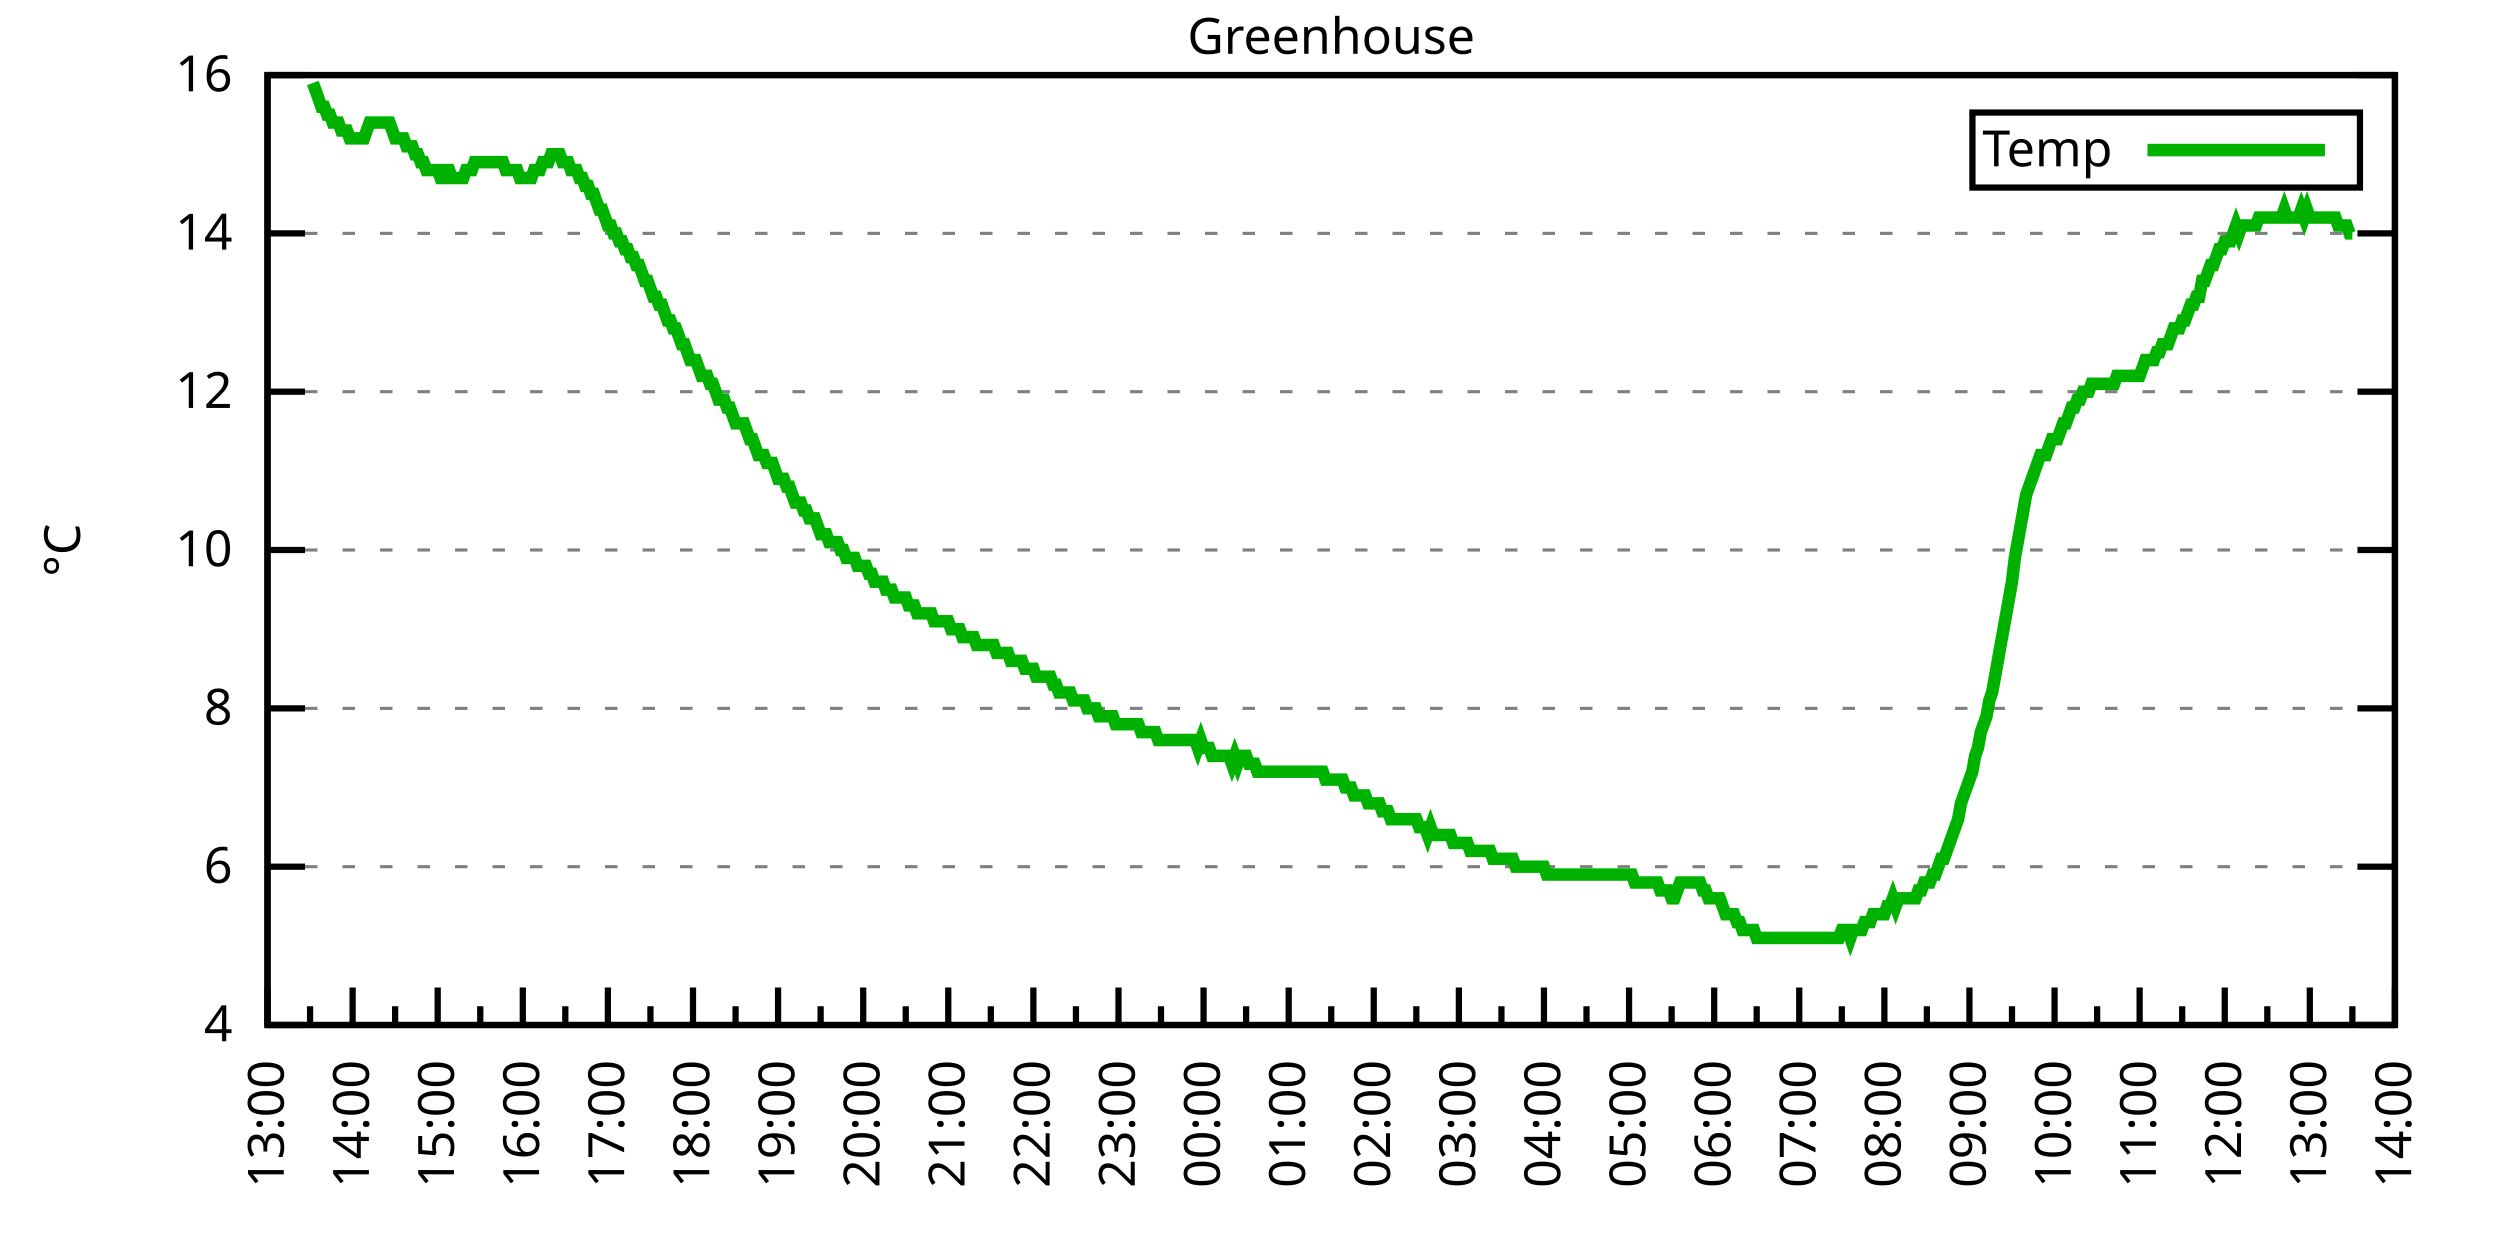
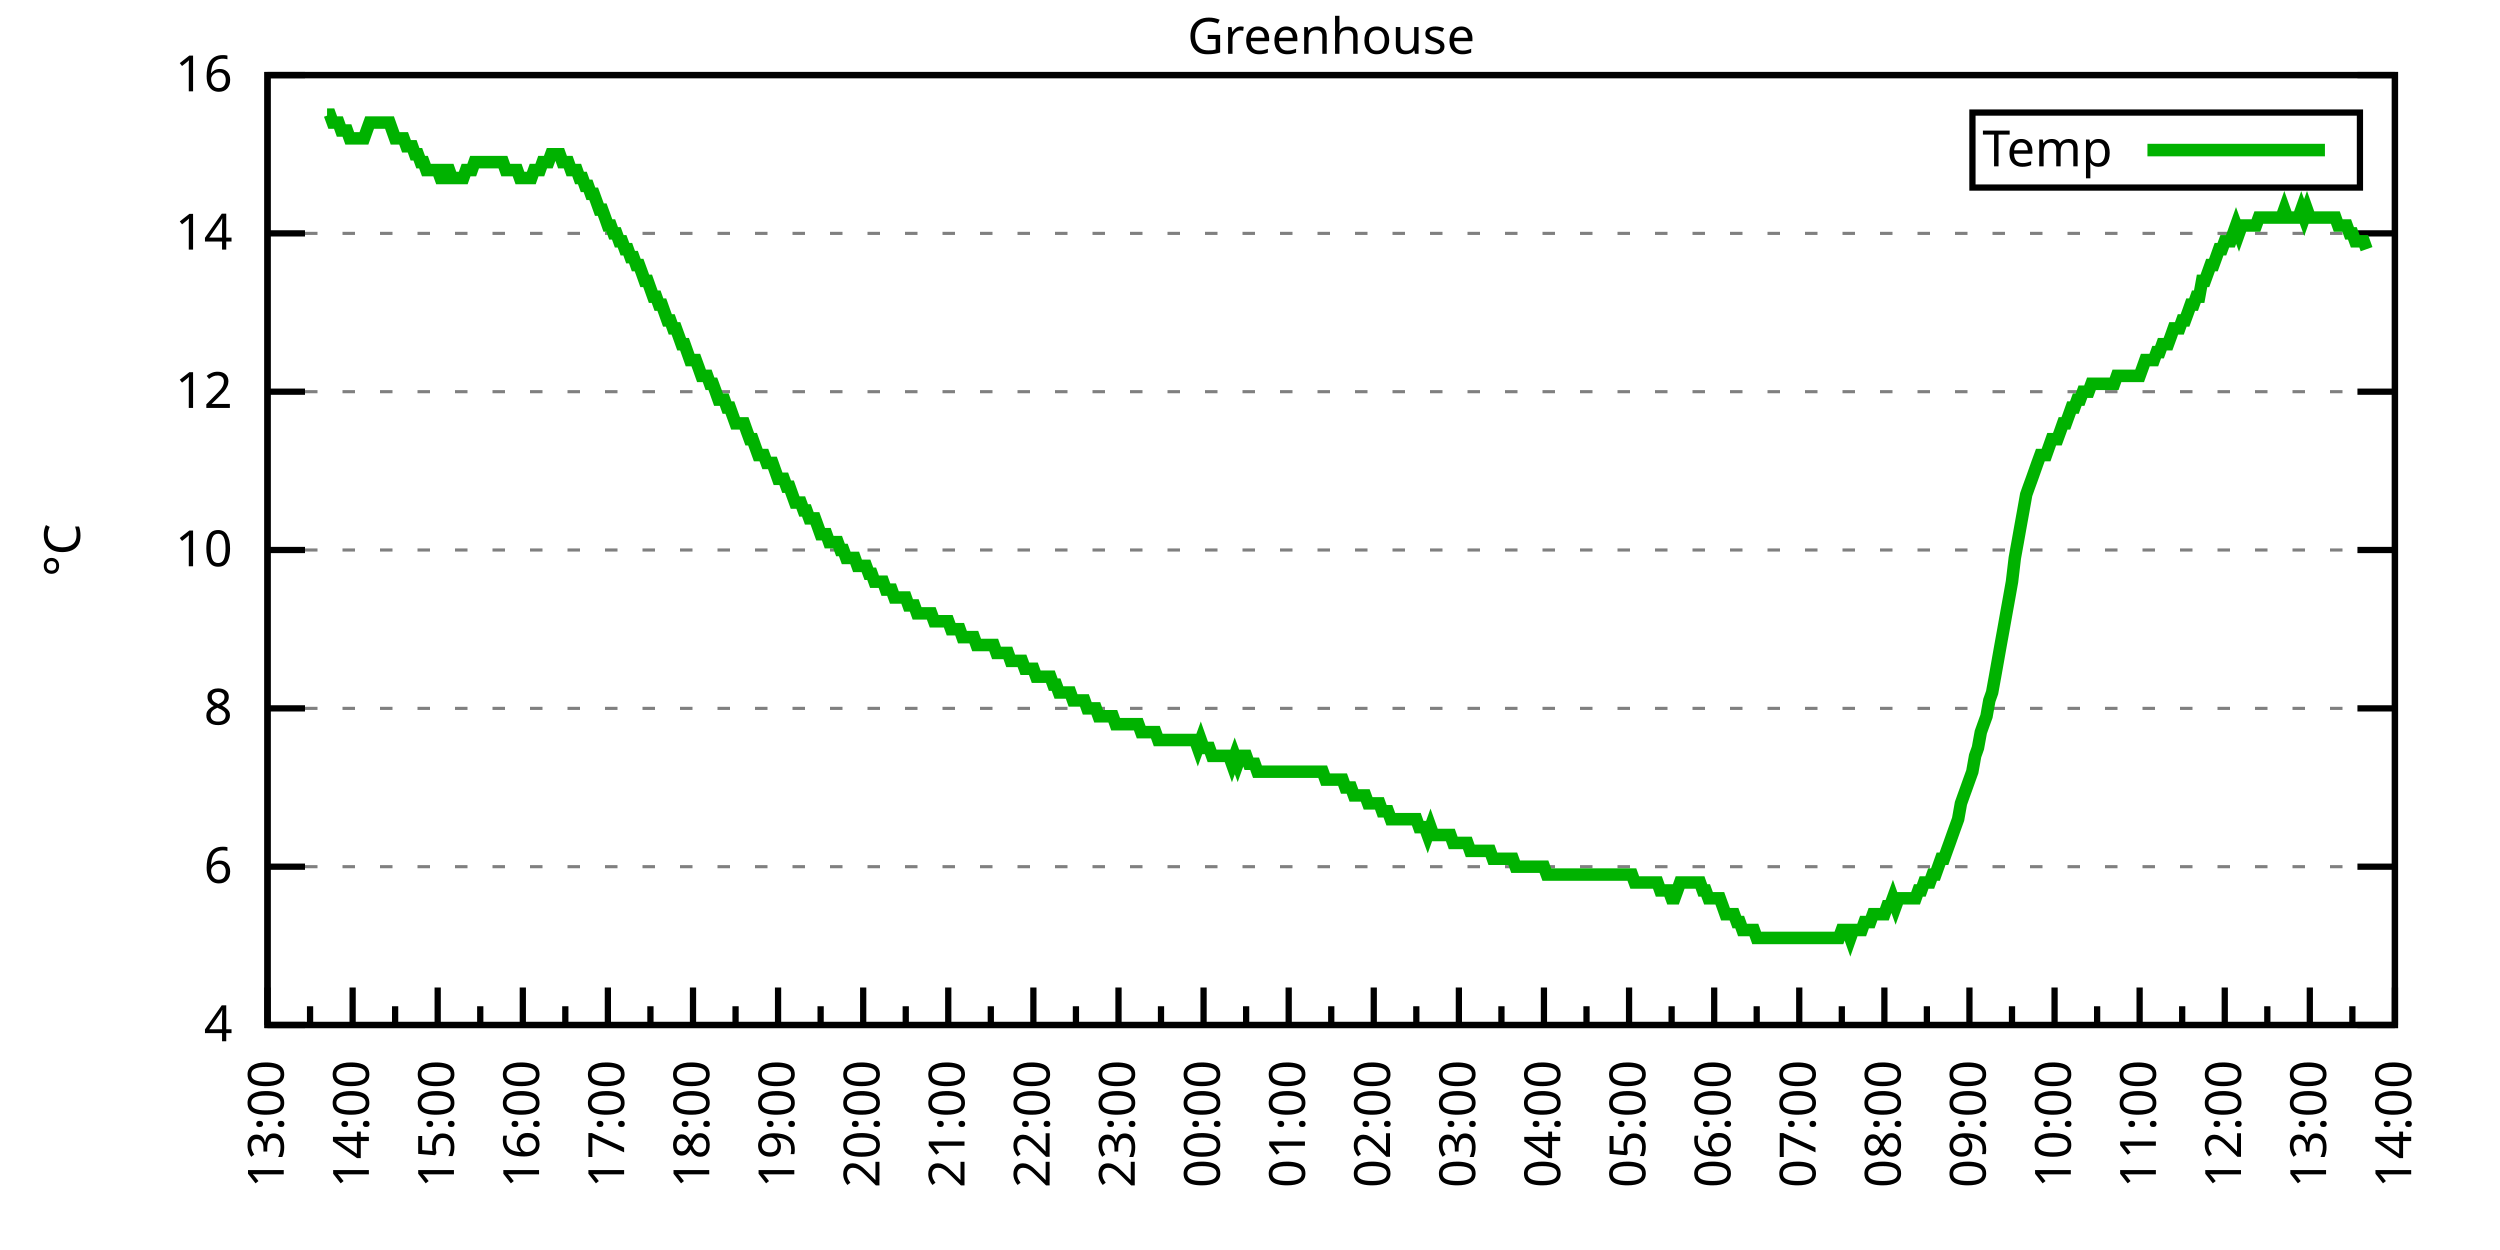
<svg xmlns="http://www.w3.org/2000/svg" xmlns:xlink="http://www.w3.org/1999/xlink" width="400" height="200" viewBox="0 0 400 200">
  <g id="gnuplot_canvas">
    <rect x="0" y="0" width="400" height="200" fill="none" />
    <defs>
      <circle id="gpDot" r="0.5" stroke-width="0.5" stroke="currentColor" />
      <path id="gpPt0" stroke-width="0.333" stroke="currentColor" d="M-1,0 h2 M0,-1 v2" />
      <path id="gpPt1" stroke-width="0.333" stroke="currentColor" d="M-1,-1 L1,1 M1,-1 L-1,1" />
      <path id="gpPt2" stroke-width="0.333" stroke="currentColor" d="M-1,0 L1,0 M0,-1 L0,1 M-1,-1 L1,1 M-1,1 L1,-1" />
      <rect id="gpPt3" stroke-width="0.333" stroke="currentColor" x="-1" y="-1" width="2" height="2" />
      <rect id="gpPt4" stroke-width="0.333" stroke="currentColor" fill="currentColor" x="-1" y="-1" width="2" height="2" />
      <circle id="gpPt5" stroke-width="0.333" stroke="currentColor" cx="0" cy="0" r="1" />
      <use xlink:href="#gpPt5" id="gpPt6" fill="currentColor" stroke="none" />
      <path id="gpPt7" stroke-width="0.333" stroke="currentColor" d="M0,-1.33 L-1.33,0.67 L1.33,0.67 z" />
      <use xlink:href="#gpPt7" id="gpPt8" fill="currentColor" stroke="none" />
      <use xlink:href="#gpPt7" id="gpPt9" stroke="currentColor" transform="rotate(180)" />
      <use xlink:href="#gpPt9" id="gpPt10" fill="currentColor" stroke="none" />
      <use xlink:href="#gpPt3" id="gpPt11" stroke="currentColor" transform="rotate(45)" />
      <use xlink:href="#gpPt11" id="gpPt12" fill="currentColor" stroke="none" />
      <path id="gpPt13" stroke-width="0.333" stroke="currentColor" d="M0,1.330 L1.265,0.411 L0.782,-1.067 L-0.782,-1.076 L-1.265,0.411 z" />
      <use xlink:href="#gpPt13" id="gpPt14" fill="currentColor" stroke="none" />
      <filter id="textbox" filterUnits="objectBoundingBox" x="0" y="0" height="1" width="1">
        <feFlood flood-color="white" flood-opacity="1" result="bgnd" />
        <feComposite in="SourceGraphic" in2="bgnd" operator="atop" />
      </filter>
      <filter id="greybox" filterUnits="objectBoundingBox" x="0" y="0" height="1" width="1">
        <feFlood flood-color="lightgrey" flood-opacity="1" result="grey" />
        <feComposite in="SourceGraphic" in2="grey" operator="atop" />
      </filter>
    </defs>
    <g fill="none" color="white" stroke="currentColor" stroke-width="1.00" stroke-linecap="butt" stroke-linejoin="miter">
</g>
    <g fill="none" color="black" stroke="currentColor" stroke-width="1.00" stroke-linecap="butt" stroke-linejoin="miter">
      <g stroke="none" shape-rendering="crispEdges">
        <polygon fill="rgb(255, 255, 255)" points="42.80,164.00 383.18,164.00 383.18,12.02 42.80,12.02 " />
      </g>
    </g>
    <g fill="none" color="black" stroke="currentColor" stroke-width="1.00" stroke-linecap="butt" stroke-linejoin="miter">
</g>
    <g fill="none" color="black" stroke="black" stroke-width="0.50" stroke-linecap="butt" stroke-linejoin="miter">
</g>
    <g fill="none" color="gray" stroke="currentColor" stroke-width="0.50" stroke-linecap="butt" stroke-linejoin="miter">
      <path stroke="gray" stroke-dasharray="2,4" class="gridline" d="M42.80,164.00 L383.19,164.00  " />
    </g>
    <g fill="none" color="gray" stroke="gray" stroke-width="1.00" stroke-linecap="butt" stroke-linejoin="miter">
</g>
    <g fill="none" color="black" stroke="currentColor" stroke-width="1.00" stroke-linecap="butt" stroke-linejoin="miter">
      <path stroke="black" d="M42.80,164.00 L48.80,164.00 M383.19,164.00 L377.19,164.00  " />
      <g transform="translate(37.20,166.60)" stroke="none" fill="black" font-family="Sans" font-size="8.00" text-anchor="end">
        <text>
          <tspan font-family="Sans"> 4</tspan>
        </text>
      </g>
    </g>
    <g fill="none" color="black" stroke="currentColor" stroke-width="1.00" stroke-linecap="butt" stroke-linejoin="miter">
</g>
    <g fill="none" color="black" stroke="black" stroke-width="0.50" stroke-linecap="butt" stroke-linejoin="miter">
</g>
    <g fill="none" color="gray" stroke="currentColor" stroke-width="0.50" stroke-linecap="butt" stroke-linejoin="miter">
      <path stroke="gray" stroke-dasharray="2,4" class="gridline" d="M42.80,138.67 L383.19,138.67  " />
    </g>
    <g fill="none" color="gray" stroke="gray" stroke-width="1.00" stroke-linecap="butt" stroke-linejoin="miter">
</g>
    <g fill="none" color="black" stroke="currentColor" stroke-width="1.00" stroke-linecap="butt" stroke-linejoin="miter">
      <path stroke="black" d="M42.80,138.67 L48.80,138.67 M383.19,138.67 L377.19,138.67  " />
      <g transform="translate(37.20,141.27)" stroke="none" fill="black" font-family="Sans" font-size="8.00" text-anchor="end">
        <text>
          <tspan font-family="Sans"> 6</tspan>
        </text>
      </g>
    </g>
    <g fill="none" color="black" stroke="currentColor" stroke-width="1.00" stroke-linecap="butt" stroke-linejoin="miter">
</g>
    <g fill="none" color="black" stroke="black" stroke-width="0.50" stroke-linecap="butt" stroke-linejoin="miter">
</g>
    <g fill="none" color="gray" stroke="currentColor" stroke-width="0.50" stroke-linecap="butt" stroke-linejoin="miter">
      <path stroke="gray" stroke-dasharray="2,4" class="gridline" d="M42.80,113.34 L383.19,113.34  " />
    </g>
    <g fill="none" color="gray" stroke="gray" stroke-width="1.00" stroke-linecap="butt" stroke-linejoin="miter">
</g>
    <g fill="none" color="black" stroke="currentColor" stroke-width="1.00" stroke-linecap="butt" stroke-linejoin="miter">
      <path stroke="black" d="M42.80,113.34 L48.80,113.34 M383.19,113.34 L377.19,113.34  " />
      <g transform="translate(37.20,115.94)" stroke="none" fill="black" font-family="Sans" font-size="8.00" text-anchor="end">
        <text>
          <tspan font-family="Sans"> 8</tspan>
        </text>
      </g>
    </g>
    <g fill="none" color="black" stroke="currentColor" stroke-width="1.00" stroke-linecap="butt" stroke-linejoin="miter">
</g>
    <g fill="none" color="black" stroke="black" stroke-width="0.50" stroke-linecap="butt" stroke-linejoin="miter">
</g>
    <g fill="none" color="gray" stroke="currentColor" stroke-width="0.50" stroke-linecap="butt" stroke-linejoin="miter">
      <path stroke="gray" stroke-dasharray="2,4" class="gridline" d="M42.80,88.00 L383.19,88.00  " />
    </g>
    <g fill="none" color="gray" stroke="gray" stroke-width="1.00" stroke-linecap="butt" stroke-linejoin="miter">
</g>
    <g fill="none" color="black" stroke="currentColor" stroke-width="1.00" stroke-linecap="butt" stroke-linejoin="miter">
      <path stroke="black" d="M42.80,88.00 L48.80,88.00 M383.19,88.00 L377.19,88.00  " />
      <g transform="translate(37.20,90.60)" stroke="none" fill="black" font-family="Sans" font-size="8.00" text-anchor="end">
        <text>
          <tspan font-family="Sans"> 10</tspan>
        </text>
      </g>
    </g>
    <g fill="none" color="black" stroke="currentColor" stroke-width="1.00" stroke-linecap="butt" stroke-linejoin="miter">
</g>
    <g fill="none" color="black" stroke="black" stroke-width="0.50" stroke-linecap="butt" stroke-linejoin="miter">
</g>
    <g fill="none" color="gray" stroke="currentColor" stroke-width="0.50" stroke-linecap="butt" stroke-linejoin="miter">
      <path stroke="gray" stroke-dasharray="2,4" class="gridline" d="M42.80,62.67 L383.19,62.67  " />
    </g>
    <g fill="none" color="gray" stroke="gray" stroke-width="1.00" stroke-linecap="butt" stroke-linejoin="miter">
</g>
    <g fill="none" color="black" stroke="currentColor" stroke-width="1.00" stroke-linecap="butt" stroke-linejoin="miter">
      <path stroke="black" d="M42.80,62.67 L48.80,62.67 M383.19,62.67 L377.19,62.67  " />
      <g transform="translate(37.20,65.27)" stroke="none" fill="black" font-family="Sans" font-size="8.00" text-anchor="end">
        <text>
          <tspan font-family="Sans"> 12</tspan>
        </text>
      </g>
    </g>
    <g fill="none" color="black" stroke="currentColor" stroke-width="1.00" stroke-linecap="butt" stroke-linejoin="miter">
</g>
    <g fill="none" color="black" stroke="black" stroke-width="0.50" stroke-linecap="butt" stroke-linejoin="miter">
</g>
    <g fill="none" color="gray" stroke="currentColor" stroke-width="0.50" stroke-linecap="butt" stroke-linejoin="miter">
      <path stroke="gray" stroke-dasharray="2,4" class="gridline" d="M42.80,37.34 L383.19,37.34  " />
    </g>
    <g fill="none" color="gray" stroke="gray" stroke-width="1.00" stroke-linecap="butt" stroke-linejoin="miter">
</g>
    <g fill="none" color="black" stroke="currentColor" stroke-width="1.00" stroke-linecap="butt" stroke-linejoin="miter">
      <path stroke="black" d="M42.80,37.34 L48.80,37.34 M383.19,37.34 L377.19,37.34  " />
      <g transform="translate(37.20,39.94)" stroke="none" fill="black" font-family="Sans" font-size="8.00" text-anchor="end">
        <text>
          <tspan font-family="Sans"> 14</tspan>
        </text>
      </g>
    </g>
    <g fill="none" color="black" stroke="currentColor" stroke-width="1.00" stroke-linecap="butt" stroke-linejoin="miter">
</g>
    <g fill="none" color="black" stroke="black" stroke-width="0.50" stroke-linecap="butt" stroke-linejoin="miter">
</g>
    <g fill="none" color="gray" stroke="currentColor" stroke-width="0.50" stroke-linecap="butt" stroke-linejoin="miter">
      <path stroke="gray" stroke-dasharray="2,4" class="gridline" d="M42.80,12.01 L383.19,12.01  " />
    </g>
    <g fill="none" color="gray" stroke="gray" stroke-width="1.00" stroke-linecap="butt" stroke-linejoin="miter">
</g>
    <g fill="none" color="black" stroke="currentColor" stroke-width="1.00" stroke-linecap="butt" stroke-linejoin="miter">
      <path stroke="black" d="M42.80,12.01 L48.80,12.01 M383.19,12.01 L377.19,12.01  " />
      <g transform="translate(37.20,14.61)" stroke="none" fill="black" font-family="Sans" font-size="8.00" text-anchor="end">
        <text>
          <tspan font-family="Sans"> 16</tspan>
        </text>
      </g>
    </g>
    <g fill="none" color="black" stroke="currentColor" stroke-width="1.00" stroke-linecap="butt" stroke-linejoin="miter">
      <path stroke="black" d="M42.80,164.00 L42.80,158.00  " />
      <g transform="translate(45.40,169.60) rotate(270)" stroke="none" fill="black" font-family="Sans" font-size="8.00" text-anchor="end">
        <text>
          <tspan font-family="Sans">13:00</tspan>
        </text>
      </g>
    </g>
    <g fill="none" color="black" stroke="currentColor" stroke-width="1.00" stroke-linecap="butt" stroke-linejoin="miter">
      <path stroke="black" d="M49.61,164.00 L49.61,161.00 M56.42,164.00 L56.42,158.00  " />
      <g transform="translate(59.02,169.60) rotate(270)" stroke="none" fill="black" font-family="Sans" font-size="8.00" text-anchor="end">
        <text>
          <tspan font-family="Sans">14:00</tspan>
        </text>
      </g>
    </g>
    <g fill="none" color="black" stroke="currentColor" stroke-width="1.00" stroke-linecap="butt" stroke-linejoin="miter">
      <path stroke="black" d="M63.22,164.00 L63.22,161.00 M70.03,164.00 L70.03,158.00  " />
      <g transform="translate(72.63,169.60) rotate(270)" stroke="none" fill="black" font-family="Sans" font-size="8.00" text-anchor="end">
        <text>
          <tspan font-family="Sans">15:00</tspan>
        </text>
      </g>
    </g>
    <g fill="none" color="black" stroke="currentColor" stroke-width="1.00" stroke-linecap="butt" stroke-linejoin="miter">
      <path stroke="black" d="M76.84,164.00 L76.84,161.00 M83.65,164.00 L83.65,158.00  " />
      <g transform="translate(86.25,169.60) rotate(270)" stroke="none" fill="black" font-family="Sans" font-size="8.00" text-anchor="end">
        <text>
          <tspan font-family="Sans">16:00</tspan>
        </text>
      </g>
    </g>
    <g fill="none" color="black" stroke="currentColor" stroke-width="1.00" stroke-linecap="butt" stroke-linejoin="miter">
      <path stroke="black" d="M90.45,164.00 L90.45,161.00 M97.26,164.00 L97.26,158.00  " />
      <g transform="translate(99.86,169.60) rotate(270)" stroke="none" fill="black" font-family="Sans" font-size="8.00" text-anchor="end">
        <text>
          <tspan font-family="Sans">17:00</tspan>
        </text>
      </g>
    </g>
    <g fill="none" color="black" stroke="currentColor" stroke-width="1.00" stroke-linecap="butt" stroke-linejoin="miter">
      <path stroke="black" d="M104.07,164.00 L104.07,161.00 M110.88,164.00 L110.88,158.00  " />
      <g transform="translate(113.48,169.60) rotate(270)" stroke="none" fill="black" font-family="Sans" font-size="8.00" text-anchor="end">
        <text>
          <tspan font-family="Sans">18:00</tspan>
        </text>
      </g>
    </g>
    <g fill="none" color="black" stroke="currentColor" stroke-width="1.00" stroke-linecap="butt" stroke-linejoin="miter">
      <path stroke="black" d="M117.69,164.00 L117.69,161.00 M124.49,164.00 L124.49,158.00  " />
      <g transform="translate(127.09,169.60) rotate(270)" stroke="none" fill="black" font-family="Sans" font-size="8.00" text-anchor="end">
        <text>
          <tspan font-family="Sans">19:00</tspan>
        </text>
      </g>
    </g>
    <g fill="none" color="black" stroke="currentColor" stroke-width="1.00" stroke-linecap="butt" stroke-linejoin="miter">
      <path stroke="black" d="M131.30,164.00 L131.30,161.00 M138.11,164.00 L138.11,158.00  " />
      <g transform="translate(140.71,169.60) rotate(270)" stroke="none" fill="black" font-family="Sans" font-size="8.00" text-anchor="end">
        <text>
          <tspan font-family="Sans">20:00</tspan>
        </text>
      </g>
    </g>
    <g fill="none" color="black" stroke="currentColor" stroke-width="1.00" stroke-linecap="butt" stroke-linejoin="miter">
      <path stroke="black" d="M144.92,164.00 L144.92,161.00 M151.72,164.00 L151.72,158.00  " />
      <g transform="translate(154.32,169.60) rotate(270)" stroke="none" fill="black" font-family="Sans" font-size="8.00" text-anchor="end">
        <text>
          <tspan font-family="Sans">21:00</tspan>
        </text>
      </g>
    </g>
    <g fill="none" color="black" stroke="currentColor" stroke-width="1.00" stroke-linecap="butt" stroke-linejoin="miter">
      <path stroke="black" d="M158.53,164.00 L158.53,161.00 M165.34,164.00 L165.34,158.00  " />
      <g transform="translate(167.94,169.60) rotate(270)" stroke="none" fill="black" font-family="Sans" font-size="8.00" text-anchor="end">
        <text>
          <tspan font-family="Sans">22:00</tspan>
        </text>
      </g>
    </g>
    <g fill="none" color="black" stroke="currentColor" stroke-width="1.00" stroke-linecap="butt" stroke-linejoin="miter">
      <path stroke="black" d="M172.15,164.00 L172.15,161.00 M178.96,164.00 L178.96,158.00  " />
      <g transform="translate(181.56,169.60) rotate(270)" stroke="none" fill="black" font-family="Sans" font-size="8.00" text-anchor="end">
        <text>
          <tspan font-family="Sans">23:00</tspan>
        </text>
      </g>
    </g>
    <g fill="none" color="black" stroke="currentColor" stroke-width="1.00" stroke-linecap="butt" stroke-linejoin="miter">
      <path stroke="black" d="M185.76,164.00 L185.76,161.00 M192.57,164.00 L192.57,158.00  " />
      <g transform="translate(195.17,169.60) rotate(270)" stroke="none" fill="black" font-family="Sans" font-size="8.00" text-anchor="end">
        <text>
          <tspan font-family="Sans">00:00</tspan>
        </text>
      </g>
    </g>
    <g fill="none" color="black" stroke="currentColor" stroke-width="1.00" stroke-linecap="butt" stroke-linejoin="miter">
      <path stroke="black" d="M199.38,164.00 L199.38,161.00 M206.19,164.00 L206.19,158.00  " />
      <g transform="translate(208.79,169.60) rotate(270)" stroke="none" fill="black" font-family="Sans" font-size="8.00" text-anchor="end">
        <text>
          <tspan font-family="Sans">01:00</tspan>
        </text>
      </g>
    </g>
    <g fill="none" color="black" stroke="currentColor" stroke-width="1.00" stroke-linecap="butt" stroke-linejoin="miter">
      <path stroke="black" d="M213.00,164.00 L213.00,161.00 M219.80,164.00 L219.80,158.00  " />
      <g transform="translate(222.40,169.60) rotate(270)" stroke="none" fill="black" font-family="Sans" font-size="8.00" text-anchor="end">
        <text>
          <tspan font-family="Sans">02:00</tspan>
        </text>
      </g>
    </g>
    <g fill="none" color="black" stroke="currentColor" stroke-width="1.00" stroke-linecap="butt" stroke-linejoin="miter">
      <path stroke="black" d="M226.61,164.00 L226.61,161.00 M233.42,164.00 L233.42,158.00  " />
      <g transform="translate(236.02,169.60) rotate(270)" stroke="none" fill="black" font-family="Sans" font-size="8.00" text-anchor="end">
        <text>
          <tspan font-family="Sans">03:00</tspan>
        </text>
      </g>
    </g>
    <g fill="none" color="black" stroke="currentColor" stroke-width="1.00" stroke-linecap="butt" stroke-linejoin="miter">
      <path stroke="black" d="M240.23,164.00 L240.23,161.00 M247.03,164.00 L247.03,158.00  " />
      <g transform="translate(249.63,169.60) rotate(270)" stroke="none" fill="black" font-family="Sans" font-size="8.00" text-anchor="end">
        <text>
          <tspan font-family="Sans">04:00</tspan>
        </text>
      </g>
    </g>
    <g fill="none" color="black" stroke="currentColor" stroke-width="1.00" stroke-linecap="butt" stroke-linejoin="miter">
      <path stroke="black" d="M253.84,164.00 L253.84,161.00 M260.65,164.00 L260.65,158.00  " />
      <g transform="translate(263.25,169.60) rotate(270)" stroke="none" fill="black" font-family="Sans" font-size="8.00" text-anchor="end">
        <text>
          <tspan font-family="Sans">05:00</tspan>
        </text>
      </g>
    </g>
    <g fill="none" color="black" stroke="currentColor" stroke-width="1.00" stroke-linecap="butt" stroke-linejoin="miter">
      <path stroke="black" d="M267.46,164.00 L267.46,161.00 M274.27,164.00 L274.27,158.00  " />
      <g transform="translate(276.87,169.60) rotate(270)" stroke="none" fill="black" font-family="Sans" font-size="8.00" text-anchor="end">
        <text>
          <tspan font-family="Sans">06:00</tspan>
        </text>
      </g>
    </g>
    <g fill="none" color="black" stroke="currentColor" stroke-width="1.00" stroke-linecap="butt" stroke-linejoin="miter">
      <path stroke="black" d="M281.07,164.00 L281.07,161.00 M287.88,164.00 L287.88,158.00  " />
      <g transform="translate(290.48,169.60) rotate(270)" stroke="none" fill="black" font-family="Sans" font-size="8.00" text-anchor="end">
        <text>
          <tspan font-family="Sans">07:00</tspan>
        </text>
      </g>
    </g>
    <g fill="none" color="black" stroke="currentColor" stroke-width="1.00" stroke-linecap="butt" stroke-linejoin="miter">
      <path stroke="black" d="M294.69,164.00 L294.69,161.00 M301.50,164.00 L301.50,158.00  " />
      <g transform="translate(304.10,169.60) rotate(270)" stroke="none" fill="black" font-family="Sans" font-size="8.00" text-anchor="end">
        <text>
          <tspan font-family="Sans">08:00</tspan>
        </text>
      </g>
    </g>
    <g fill="none" color="black" stroke="currentColor" stroke-width="1.00" stroke-linecap="butt" stroke-linejoin="miter">
      <path stroke="black" d="M308.30,164.00 L308.30,161.00 M315.11,164.00 L315.11,158.00  " />
      <g transform="translate(317.71,169.60) rotate(270)" stroke="none" fill="black" font-family="Sans" font-size="8.00" text-anchor="end">
        <text>
          <tspan font-family="Sans">09:00</tspan>
        </text>
      </g>
    </g>
    <g fill="none" color="black" stroke="currentColor" stroke-width="1.00" stroke-linecap="butt" stroke-linejoin="miter">
      <path stroke="black" d="M321.92,164.00 L321.92,161.00 M328.73,164.00 L328.73,158.00  " />
      <g transform="translate(331.33,169.60) rotate(270)" stroke="none" fill="black" font-family="Sans" font-size="8.00" text-anchor="end">
        <text>
          <tspan font-family="Sans">10:00</tspan>
        </text>
      </g>
    </g>
    <g fill="none" color="black" stroke="currentColor" stroke-width="1.00" stroke-linecap="butt" stroke-linejoin="miter">
      <path stroke="black" d="M335.54,164.00 L335.54,161.00 M342.34,164.00 L342.34,158.00  " />
      <g transform="translate(344.94,169.60) rotate(270)" stroke="none" fill="black" font-family="Sans" font-size="8.00" text-anchor="end">
        <text>
          <tspan font-family="Sans">11:00</tspan>
        </text>
      </g>
    </g>
    <g fill="none" color="black" stroke="currentColor" stroke-width="1.00" stroke-linecap="butt" stroke-linejoin="miter">
      <path stroke="black" d="M349.15,164.00 L349.15,161.00 M355.96,164.00 L355.96,158.00  " />
      <g transform="translate(358.56,169.60) rotate(270)" stroke="none" fill="black" font-family="Sans" font-size="8.00" text-anchor="end">
        <text>
          <tspan font-family="Sans">12:00</tspan>
        </text>
      </g>
    </g>
    <g fill="none" color="black" stroke="currentColor" stroke-width="1.00" stroke-linecap="butt" stroke-linejoin="miter">
      <path stroke="black" d="M362.77,164.00 L362.77,161.00 M369.57,164.00 L369.57,158.00  " />
      <g transform="translate(372.17,169.60) rotate(270)" stroke="none" fill="black" font-family="Sans" font-size="8.00" text-anchor="end">
        <text>
          <tspan font-family="Sans">13:00</tspan>
        </text>
      </g>
    </g>
    <g fill="none" color="black" stroke="currentColor" stroke-width="1.00" stroke-linecap="butt" stroke-linejoin="miter">
      <path stroke="black" d="M376.38,164.00 L376.38,161.00 M383.19,164.00 L383.19,158.00  " />
      <g transform="translate(385.79,169.60) rotate(270)" stroke="none" fill="black" font-family="Sans" font-size="8.00" text-anchor="end">
        <text>
          <tspan font-family="Sans">14:00</tspan>
        </text>
      </g>
    </g>
    <g fill="none" color="black" stroke="currentColor" stroke-width="1.00" stroke-linecap="butt" stroke-linejoin="miter">
</g>
    <g fill="none" color="black" stroke="currentColor" stroke-width="1.00" stroke-linecap="butt" stroke-linejoin="miter">
      <path stroke="black" d="M42.80,12.01 L42.80,164.00 L383.19,164.00 L383.19,12.01 L42.80,12.01 Z  " />
    </g>
    <g fill="none" color="black" stroke="currentColor" stroke-width="1.00" stroke-linecap="butt" stroke-linejoin="miter">
      <g transform="translate(12.80,88.01) rotate(270)" stroke="none" fill="black" font-family="Sans" font-size="8.00" text-anchor="middle">
        <text>
          <tspan font-family="Sans">°C</tspan>
        </text>
      </g>
    </g>
    <g fill="none" color="black" stroke="currentColor" stroke-width="1.00" stroke-linecap="butt" stroke-linejoin="miter">
</g>
    <g fill="none" color="black" stroke="currentColor" stroke-width="1.00" stroke-linecap="butt" stroke-linejoin="miter">
      <path stroke="black" d="M315.59,30.01 L315.59,18.01 L377.59,18.01 L377.59,30.01 L315.59,30.01 Z  " />
    </g>
    <g id="Greenhouse_plot_1">
      <g fill="none" color="white" stroke="black" stroke-width="2.00" stroke-linecap="butt" stroke-linejoin="miter">
</g>
      <g fill="none" color="black" stroke="currentColor" stroke-width="2.00" stroke-linecap="butt" stroke-linejoin="miter">
        <g transform="translate(337.99,26.61)" stroke="none" fill="black" font-family="Sans" font-size="8.00" text-anchor="end">
          <text>
            <tspan font-family="Sans">Temp</tspan>
          </text>
        </g>
      </g>
      <g fill="none" color="black" stroke="currentColor" stroke-width="2.00" stroke-linecap="butt" stroke-linejoin="miter">
-         <path stroke="rgb(  0, 178,   0)" d="M343.59,24.01 L371.99,24.01 M50.06,13.28 L50.52,14.54 L50.97,15.81 L51.42,17.08 L51.88,17.08 L52.33,18.34   L52.78,18.34 L53.24,19.61 L53.69,19.61 L54.15,19.61 L54.60,20.88 L55.05,20.88 L55.51,20.88 L55.96,22.14   L56.42,22.14 L56.87,22.14 L57.32,22.14 L57.78,22.14 L58.23,22.14 L58.68,20.88 L59.14,19.61 L59.59,19.61   L60.05,19.61 L60.50,19.61 L60.95,19.61 L61.41,19.61 L61.86,19.61 L62.32,19.61 L62.77,20.88 L63.22,22.14   L63.68,22.14 L64.13,22.14 L64.58,22.14 L65.04,23.41 L65.49,23.41 L65.95,23.41 L66.40,24.68 L66.85,24.68   L67.31,25.94 L67.76,25.94 L68.22,27.21 L68.67,27.21 L69.12,27.21 L69.58,27.21 L70.03,27.21 L70.49,28.48   L70.94,28.48 L71.39,27.21 L71.85,27.21 L72.30,28.48 L72.75,28.48 L73.21,28.48 L73.66,28.48 L74.12,28.48   L74.57,27.21 L75.02,27.21 L75.48,27.21 L75.93,25.94 L76.39,25.94 L76.84,25.94 L77.29,25.94 L77.75,25.94   L78.20,25.94 L78.65,25.94 L79.11,25.94 L79.56,25.94 L80.02,25.94 L80.47,25.94 L80.92,27.21 L81.38,27.21   L81.83,27.21 L82.29,27.21 L82.74,27.21 L83.19,28.48 L83.65,28.48 L84.10,28.48 L84.55,28.48 L85.01,28.48   L85.46,27.21 L85.92,27.21 L86.37,27.21 L86.82,25.94 L87.28,25.94 L87.73,25.94 L88.19,24.68 L88.64,24.68   L89.09,24.68 L89.55,24.68 L90.00,25.94 L90.45,25.94 L90.91,25.94 L91.36,27.21 L91.82,27.21 L92.27,27.21   L92.72,28.48 L93.18,28.48 L93.63,29.74 L94.09,29.74 L94.54,31.01 L94.99,31.01 L95.45,32.28 L95.90,33.54   L96.35,33.54 L96.81,34.81 L97.26,36.08 L97.72,36.08 L98.17,37.34 L98.62,37.34 L99.08,38.61 L99.53,38.61   L99.99,39.87 L100.44,39.87 L100.89,41.14 L101.35,41.14 L101.80,42.41 L102.25,42.41 L102.71,43.67 L103.16,44.94   L103.62,44.94 L104.07,46.21 L104.52,47.47 L104.98,47.47 L105.43,48.74 L105.89,48.74 L106.34,50.01 L106.79,51.27   L107.25,51.27 L107.70,52.54 L108.15,52.54 L108.61,53.81 L109.06,55.07 L109.52,55.07 L109.97,56.34 L110.42,57.61   L110.88,57.61 L111.33,57.61 L111.79,58.87 L112.24,60.14 L112.69,60.14 L113.15,60.14 L113.60,61.41 L114.05,61.41   L114.51,62.67 L114.96,63.94 L115.42,63.94 L115.87,63.94 L116.32,65.21 L116.78,65.21 L117.23,66.47 L117.69,67.74   L118.14,67.74 L118.59,67.74 L119.05,67.74 L119.50,69.01 L119.96,70.27 L120.41,70.27 L120.86,71.54 L121.32,72.81   L121.77,72.81 L122.22,72.81 L122.68,74.07 L123.13,74.07 L123.59,74.07 L124.04,75.34 L124.49,76.61 L124.95,76.61   L125.40,76.61 L125.86,77.87 L126.31,77.87 L126.76,79.14 L127.22,80.41 L127.67,80.41 L128.12,80.41 L128.58,81.67   L129.03,81.67 L129.49,82.94 L129.94,82.94 L130.39,82.94 L130.85,84.21 L131.30,85.47 L131.76,85.47 L132.21,85.47   L132.66,86.74 L133.12,86.74 L133.57,86.74 L134.02,86.74 L134.48,88.00 L134.93,88.00 L135.39,89.27 L135.84,89.27   L136.29,89.27 L136.75,89.27 L137.20,90.54 L137.66,90.54 L138.11,90.54 L138.56,90.54 L139.02,91.80 L139.47,91.80   L139.92,93.07 L140.38,93.07 L140.83,93.07 L141.29,93.07 L141.74,94.34 L142.19,94.34 L142.65,94.34 L143.10,95.60   L143.56,95.60 L144.01,95.60 L144.46,95.60 L144.92,95.60 L145.37,96.87 L145.82,96.87 L146.28,96.87 L146.73,98.14   L147.19,98.14 L147.64,98.14 L148.09,98.14 L148.55,98.14 L149.00,98.14 L149.46,99.40 L149.91,99.40 L150.36,99.40   L150.82,99.40 L151.27,99.40 L151.72,99.40 L152.18,100.67 L152.63,100.67 L153.09,100.67 L153.54,100.67 L153.99,101.94   L154.45,101.94 L154.90,101.94 L155.36,101.94 L155.81,101.94 L156.26,103.20 L156.72,103.20 L157.17,103.20 L157.62,103.20   L158.08,103.20 L158.53,103.20 L158.99,103.20 L159.44,104.47 L159.89,104.47 L160.35,104.47 L160.80,104.47 L161.26,104.47   L161.71,105.74 L162.16,105.74 L162.62,105.74 L163.07,105.74 L163.52,105.74 L163.98,107.00 L164.43,107.00 L164.89,107.00   L165.34,107.00 L165.79,108.27 L166.25,108.27 L166.70,108.27 L167.16,108.27 L167.61,108.27 L168.06,108.27 L168.52,109.54   L168.97,109.54 L169.43,110.80 L169.88,110.80 L170.33,110.80 L170.79,110.80 L171.24,110.80 L171.69,112.07 L172.15,112.07   L172.60,112.07 L173.06,112.07 L173.51,112.07 L173.96,113.34 L174.42,113.34 L174.87,113.34 L175.33,113.34 L175.78,114.60   L176.23,114.60 L176.69,114.60 L177.14,114.60 L177.59,114.60 L178.05,114.60 L178.50,115.87 L178.96,115.87 L179.41,115.87   L179.86,115.87 L180.32,115.87 L180.77,115.87 L181.23,115.87 L181.68,115.87 L182.13,115.87 L182.59,117.14 L183.04,117.14   L183.49,117.14 L183.95,117.14 L184.40,117.14 L184.86,117.14 L185.31,118.40 L185.76,118.40 L186.22,118.40 L186.67,118.40   L187.13,118.40 L187.58,118.40 L188.03,118.40 L188.49,118.40 L188.94,118.40 L189.39,118.40 L189.85,118.40 L190.30,118.40   L190.76,118.40 L191.21,118.40 L191.66,119.67 L192.12,118.40 L192.57,119.67 L193.03,119.67 L193.48,119.67 L193.93,120.94   L194.39,120.94 L194.84,120.94 L195.29,120.94 L195.75,120.94 L196.20,120.94 L196.66,120.94 L197.11,122.20 L197.56,120.94   L198.02,122.20 L198.47,120.94 L198.93,120.94 L199.38,120.94 L199.83,122.20 L200.29,122.20 L200.74,122.20 L201.19,123.47   L201.65,123.47 L202.10,123.47 L202.56,123.47 L203.01,123.47 L203.46,123.47 L203.92,123.47 L204.37,123.47 L204.83,123.47   L205.28,123.47 L205.73,123.47 L206.19,123.47 L206.64,123.47 L207.09,123.47 L207.55,123.47 L208.00,123.47 L208.46,123.47   L208.91,123.47 L209.36,123.47 L209.82,123.47 L210.27,123.47 L210.73,123.47 L211.18,123.47 L211.63,123.47 L212.09,124.74   L212.54,124.74 L213.00,124.74 L213.45,124.74 L213.90,124.74 L214.36,124.74 L214.81,124.74 L215.26,126.00 L215.72,126.00   L216.17,126.00 L216.63,127.27 L217.08,127.27 L217.53,127.27 L217.99,127.27 L218.44,127.27 L218.90,128.54 L219.35,128.54   L219.80,128.54 L220.26,128.54 L220.71,128.54 L221.16,129.80 L221.62,129.80 L222.07,129.80 L222.53,131.07 L222.98,131.07   L223.43,131.07 L223.89,131.07 L224.34,131.07 L224.80,131.07 L225.25,131.07 L225.70,131.07 L226.16,131.07 L226.61,131.07   L227.06,132.34 L227.52,132.34 L227.97,132.34 L228.43,133.60 L228.88,132.34 L229.33,133.60 L229.79,133.60 L230.24,133.60   L230.70,133.60 L231.15,133.60 L231.60,133.60 L232.06,133.60 L232.51,134.87 L232.96,134.87 L233.42,134.87 L233.87,134.87   L234.33,134.87 L234.78,134.87 L235.23,136.14 L235.69,136.14 L236.14,136.14 L236.60,136.14 L237.05,136.14 L237.50,136.14   L237.96,136.14 L238.41,136.14 L238.86,137.40 L239.32,137.40 L239.77,137.40 L240.23,137.40 L240.68,137.40 L241.13,137.40   L241.59,137.40 L242.04,137.40 L242.50,138.67 L242.95,138.67 L243.40,138.67 L243.86,138.67 L244.31,138.67 L244.76,138.67   L245.22,138.67 L245.67,138.67 L246.13,138.67 L246.58,138.67 L247.03,138.67 L247.49,139.93 L247.94,139.93 L248.40,139.93   L248.85,139.93 L249.30,139.93 L249.76,139.93 L250.21,139.93 L250.66,139.93 L251.12,139.93 L251.57,139.93 L252.03,139.93   L252.48,139.93 L252.93,139.93 L253.39,139.93 L253.84,139.93 L254.30,139.93 L254.75,139.93 L255.20,139.93 L255.66,139.93   L256.11,139.93 L256.56,139.93 L257.02,139.93 L257.47,139.93 L257.93,139.93 L258.38,139.93 L258.83,139.93 L259.29,139.93   L259.74,139.93 L260.20,139.93 L260.65,139.93 L261.10,139.93 L261.56,141.20 L262.01,141.20 L262.47,141.20 L262.92,141.20   L263.37,141.20 L263.83,141.20 L264.28,141.20 L264.73,141.20 L265.19,141.20 L265.64,142.47 L266.10,142.47 L266.55,142.47   L267.00,142.47 L267.46,143.73 L267.91,143.73 L268.37,142.47 L268.82,141.20 L269.27,141.20 L269.73,141.20 L270.18,141.20   L270.63,141.20 L271.09,141.20 L271.54,141.20 L272.00,141.20 L272.45,142.47 L272.90,142.47 L273.36,143.73 L273.81,143.73   L274.27,143.73 L274.72,143.73 L275.17,143.73 L275.63,145.00 L276.08,146.27 L276.53,146.27 L276.99,146.27 L277.44,146.27   L277.90,147.53 L278.35,147.53 L278.80,148.80 L279.26,148.80 L279.71,148.80 L280.17,148.80 L280.62,148.80 L281.07,150.07   L281.53,150.07 L281.98,150.07 L282.43,150.07 L282.89,150.07 L283.34,150.07 L283.80,150.07 L284.25,150.07 L284.70,150.07   L285.16,150.07 L285.61,150.07 L286.07,150.07 L286.52,150.07 L286.97,150.07 L287.43,150.07 L287.88,150.07 L288.33,150.07   L288.79,150.07 L289.24,150.07 L289.70,150.07 L290.15,150.07 L290.60,150.07 L291.06,150.07 L291.51,150.07 L291.97,150.07   L292.42,150.07 L292.87,150.07 L293.33,150.07 L293.78,150.07 L294.23,150.07 L294.69,148.80 L295.14,148.80 L295.60,148.80   L296.05,150.07 L296.50,148.80 L296.96,148.80 L297.41,148.80 L297.87,148.80 L298.32,147.53 L298.77,147.53 L299.23,147.53   L299.68,146.27 L300.13,146.27 L300.59,146.27 L301.04,146.27 L301.50,146.27 L301.95,145.00 L302.40,145.00 L302.86,143.73   L303.31,145.00 L303.77,143.73 L304.22,143.73 L304.67,143.73 L305.13,143.73 L305.58,143.73 L306.03,143.73 L306.49,143.73   L306.94,142.47 L307.40,142.47 L307.85,141.20 L308.30,141.20 L308.76,141.20 L309.21,139.93 L309.67,139.93 L310.12,138.67   L310.57,137.40 L311.03,137.40 L311.48,136.14 L311.94,134.87 L312.39,133.60 L312.84,132.34 L313.30,131.07 L313.75,128.54   L314.20,127.27 L314.66,126.00 L315.11,124.74 L315.57,123.47 L316.02,120.94 L316.47,119.67 L316.93,117.14 L317.38,115.87   L317.84,114.60 L318.29,112.07 L318.74,110.80 L319.20,108.27 L319.65,105.74 L320.10,103.20 L320.56,100.67 L321.01,98.14   L321.47,95.60 L321.92,93.07 L322.37,89.27 L322.83,86.74 L323.28,84.21 L323.74,81.67 L324.19,79.14 L324.64,77.87   L325.10,76.61 L325.55,75.34 L326.00,74.07 L326.46,72.81 L326.91,72.81 L327.37,72.81 L327.82,71.54 L328.27,70.27   L328.73,70.27 L329.18,70.27 L329.64,69.01 L330.09,67.74 L330.54,67.74 L331.00,66.47 L331.45,65.21 L331.90,65.21   L332.36,63.94 L332.81,63.94 L333.27,62.67 L333.72,62.67 L334.17,62.67 L334.63,61.41 L335.08,61.41 L335.54,61.41   L335.99,61.41 L336.44,61.41 L336.90,61.41 L337.35,61.41 L337.80,61.41 L338.26,61.41 L338.71,60.14 L339.17,60.14   L339.62,60.14 L340.07,60.14 L340.53,60.14 L340.98,60.14 L341.44,60.14 L341.89,60.14 L342.34,60.14 L342.80,58.87   L343.25,57.61 L343.70,57.61 L344.16,57.61 L344.61,57.61 L345.07,56.34 L345.52,56.34 L345.97,55.07 L346.43,55.07   L346.88,55.07 L347.34,53.81 L347.79,52.54 L348.24,52.54 L348.70,52.54 L349.15,51.27 L349.60,51.27 L350.06,50.01   L350.51,48.74 L350.97,48.74 L351.42,47.47 L351.87,47.47 L352.33,44.94 L352.78,44.94 L353.24,43.67 L353.69,42.41   L354.14,42.41 L354.60,41.14 L355.05,39.87 L355.50,39.87 L355.96,38.61 L356.41,38.61 L356.87,38.61 L357.32,37.34   L357.77,36.08 L358.23,37.34 L358.68,36.08 L359.14,36.08 L359.59,36.08 L360.04,36.08 L360.50,36.08 L360.95,36.08   L361.41,34.81 L361.86,34.81 L362.31,34.81 L362.77,34.81 L363.22,34.81 L363.67,34.81 L364.13,34.81 L364.58,34.81   L365.04,34.81 L365.49,33.54 L365.94,34.81 L366.40,34.81 L366.85,34.81 L367.31,34.81 L367.76,34.81 L368.21,33.54   L368.67,34.81 L369.12,33.54 L369.57,34.81 L370.03,34.81 L370.48,34.81 L370.94,34.81 L371.39,34.81 L371.84,34.81   L372.30,34.81 L372.75,34.81 L373.21,34.81 L373.66,34.81 L374.11,36.08 L374.57,36.08 L375.02,36.08 L375.47,36.08   L375.93,37.34 L376.38,37.34  " />
+         <path stroke="rgb(  0, 178,   0)" d="M343.59,24.01 L371.99,24.01 M52.33,18.34 L52.78,18.34 L53.24,19.61 L53.69,19.61 L54.15,19.61 L54.60,20.88   L55.05,20.88 L55.51,20.88 L55.96,22.14 L56.42,22.14 L56.87,22.14 L57.32,22.14 L57.78,22.14 L58.23,22.14   L58.68,20.88 L59.14,19.61 L59.59,19.61 L60.05,19.61 L60.50,19.61 L60.95,19.61 L61.41,19.61 L61.86,19.61   L62.32,19.61 L62.77,20.88 L63.22,22.14 L63.68,22.14 L64.13,22.14 L64.58,22.14 L65.04,23.41 L65.49,23.41   L65.95,23.41 L66.40,24.68 L66.85,24.68 L67.31,25.94 L67.76,25.94 L68.22,27.21 L68.67,27.21 L69.12,27.21   L69.58,27.21 L70.03,27.21 L70.49,28.48 L70.94,28.48 L71.39,27.21 L71.85,27.21 L72.30,28.48 L72.75,28.48   L73.21,28.48 L73.66,28.48 L74.12,28.48 L74.57,27.21 L75.02,27.21 L75.48,27.21 L75.93,25.94 L76.39,25.94   L76.84,25.94 L77.29,25.94 L77.75,25.94 L78.20,25.94 L78.65,25.94 L79.11,25.94 L79.56,25.94 L80.02,25.94   L80.47,25.94 L80.92,27.21 L81.38,27.21 L81.83,27.21 L82.29,27.21 L82.74,27.21 L83.19,28.48 L83.65,28.48   L84.10,28.48 L84.55,28.48 L85.01,28.48 L85.46,27.21 L85.92,27.21 L86.37,27.21 L86.82,25.94 L87.28,25.94   L87.73,25.94 L88.19,24.68 L88.64,24.68 L89.09,24.68 L89.55,24.68 L90.00,25.94 L90.45,25.94 L90.91,25.94   L91.36,27.21 L91.82,27.21 L92.27,27.21 L92.72,28.48 L93.18,28.48 L93.63,29.74 L94.09,29.74 L94.54,31.01   L94.99,31.01 L95.45,32.28 L95.90,33.54 L96.35,33.54 L96.81,34.81 L97.26,36.08 L97.72,36.08 L98.17,37.34   L98.62,37.34 L99.08,38.61 L99.53,38.61 L99.99,39.87 L100.44,39.87 L100.89,41.14 L101.35,41.14 L101.80,42.41   L102.25,42.41 L102.71,43.67 L103.16,44.94 L103.62,44.94 L104.07,46.21 L104.52,47.47 L104.98,47.47 L105.43,48.74   L105.89,48.74 L106.34,50.01 L106.79,51.27 L107.25,51.27 L107.70,52.54 L108.15,52.54 L108.61,53.81 L109.06,55.07   L109.52,55.07 L109.97,56.34 L110.42,57.61 L110.88,57.61 L111.33,57.61 L111.79,58.87 L112.24,60.14 L112.69,60.14   L113.15,60.14 L113.60,61.41 L114.05,61.41 L114.51,62.67 L114.96,63.94 L115.42,63.94 L115.87,63.94 L116.32,65.21   L116.78,65.21 L117.23,66.47 L117.69,67.74 L118.14,67.74 L118.59,67.74 L119.05,67.74 L119.50,69.01 L119.96,70.27   L120.41,70.27 L120.86,71.54 L121.32,72.81 L121.77,72.81 L122.22,72.81 L122.68,74.07 L123.13,74.07 L123.59,74.07   L124.04,75.34 L124.49,76.61 L124.95,76.61 L125.40,76.61 L125.86,77.87 L126.31,77.87 L126.76,79.14 L127.22,80.41   L127.67,80.41 L128.12,80.41 L128.58,81.67 L129.03,81.67 L129.49,82.94 L129.94,82.94 L130.39,82.94 L130.85,84.21   L131.30,85.47 L131.76,85.47 L132.21,85.47 L132.66,86.74 L133.12,86.74 L133.57,86.74 L134.02,86.74 L134.48,88.00   L134.93,88.00 L135.39,89.27 L135.84,89.27 L136.29,89.27 L136.75,89.27 L137.20,90.54 L137.66,90.54 L138.11,90.54   L138.56,90.54 L139.02,91.80 L139.47,91.80 L139.92,93.07 L140.38,93.07 L140.83,93.07 L141.29,93.07 L141.74,94.34   L142.19,94.34 L142.65,94.34 L143.10,95.60 L143.56,95.60 L144.01,95.60 L144.46,95.60 L144.92,95.60 L145.37,96.87   L145.82,96.87 L146.28,96.87 L146.73,98.14 L147.19,98.14 L147.64,98.14 L148.09,98.14 L148.55,98.14 L149.00,98.14   L149.46,99.40 L149.91,99.40 L150.36,99.40 L150.82,99.40 L151.27,99.40 L151.72,99.40 L152.18,100.67 L152.63,100.67   L153.09,100.67 L153.54,100.67 L153.99,101.94 L154.45,101.94 L154.90,101.94 L155.36,101.94 L155.81,101.94 L156.26,103.20   L156.72,103.20 L157.17,103.20 L157.62,103.20 L158.08,103.20 L158.53,103.20 L158.99,103.20 L159.44,104.47 L159.89,104.47   L160.35,104.47 L160.80,104.47 L161.26,104.47 L161.71,105.74 L162.16,105.74 L162.62,105.74 L163.07,105.74 L163.52,105.74   L163.98,107.00 L164.43,107.00 L164.89,107.00 L165.34,107.00 L165.79,108.27 L166.25,108.27 L166.70,108.27 L167.16,108.27   L167.61,108.27 L168.06,108.27 L168.52,109.54 L168.97,109.54 L169.43,110.80 L169.88,110.80 L170.33,110.80 L170.79,110.80   L171.24,110.80 L171.69,112.07 L172.15,112.07 L172.60,112.07 L173.06,112.07 L173.51,112.07 L173.96,113.34 L174.42,113.34   L174.87,113.34 L175.33,113.34 L175.78,114.60 L176.23,114.60 L176.69,114.60 L177.14,114.60 L177.59,114.60 L178.05,114.60   L178.50,115.87 L178.96,115.87 L179.41,115.87 L179.86,115.87 L180.32,115.87 L180.77,115.87 L181.23,115.87 L181.68,115.87   L182.13,115.87 L182.59,117.14 L183.04,117.14 L183.49,117.14 L183.95,117.14 L184.40,117.14 L184.86,117.14 L185.31,118.40   L185.76,118.40 L186.22,118.40 L186.67,118.40 L187.13,118.40 L187.58,118.40 L188.03,118.40 L188.49,118.40 L188.94,118.40   L189.39,118.40 L189.85,118.40 L190.30,118.40 L190.76,118.40 L191.21,118.40 L191.66,119.67 L192.12,118.40 L192.57,119.67   L193.03,119.67 L193.48,119.67 L193.93,120.94 L194.39,120.94 L194.84,120.94 L195.29,120.94 L195.75,120.94 L196.20,120.94   L196.66,120.94 L197.11,122.20 L197.56,120.94 L198.02,122.20 L198.47,120.94 L198.93,120.94 L199.38,120.94 L199.83,122.20   L200.29,122.20 L200.74,122.20 L201.19,123.47 L201.65,123.47 L202.10,123.47 L202.56,123.47 L203.01,123.47 L203.46,123.47   L203.92,123.47 L204.37,123.47 L204.83,123.47 L205.28,123.47 L205.73,123.47 L206.19,123.47 L206.64,123.47 L207.09,123.47   L207.55,123.47 L208.00,123.47 L208.46,123.47 L208.91,123.47 L209.36,123.47 L209.82,123.47 L210.27,123.47 L210.73,123.47   L211.18,123.47 L211.63,123.47 L212.09,124.74 L212.54,124.74 L213.00,124.74 L213.45,124.74 L213.90,124.74 L214.36,124.74   L214.81,124.74 L215.26,126.00 L215.72,126.00 L216.17,126.00 L216.63,127.27 L217.08,127.27 L217.53,127.27 L217.99,127.27   L218.44,127.27 L218.90,128.54 L219.35,128.54 L219.80,128.54 L220.26,128.54 L220.71,128.54 L221.16,129.80 L221.62,129.80   L222.07,129.80 L222.53,131.07 L222.98,131.07 L223.43,131.07 L223.89,131.07 L224.34,131.07 L224.80,131.07 L225.25,131.07   L225.70,131.07 L226.16,131.07 L226.61,131.07 L227.06,132.34 L227.52,132.34 L227.97,132.34 L228.43,133.60 L228.88,132.34   L229.33,133.60 L229.79,133.60 L230.24,133.60 L230.70,133.60 L231.15,133.60 L231.60,133.60 L232.06,133.60 L232.51,134.87   L232.96,134.87 L233.42,134.87 L233.87,134.87 L234.33,134.87 L234.78,134.87 L235.23,136.14 L235.69,136.14 L236.14,136.14   L236.60,136.14 L237.05,136.14 L237.50,136.14 L237.96,136.14 L238.41,136.14 L238.86,137.40 L239.32,137.40 L239.77,137.40   L240.23,137.40 L240.68,137.40 L241.13,137.40 L241.59,137.40 L242.04,137.40 L242.50,138.67 L242.95,138.67 L243.40,138.67   L243.86,138.67 L244.31,138.67 L244.76,138.67 L245.22,138.67 L245.67,138.67 L246.13,138.67 L246.58,138.67 L247.03,138.67   L247.49,139.93 L247.94,139.93 L248.40,139.93 L248.85,139.93 L249.30,139.93 L249.76,139.93 L250.21,139.93 L250.66,139.93   L251.12,139.93 L251.57,139.93 L252.03,139.93 L252.48,139.93 L252.93,139.93 L253.39,139.93 L253.84,139.93 L254.30,139.93   L254.75,139.93 L255.20,139.93 L255.66,139.93 L256.11,139.93 L256.56,139.93 L257.02,139.93 L257.47,139.93 L257.93,139.93   L258.38,139.93 L258.83,139.93 L259.29,139.93 L259.74,139.93 L260.20,139.93 L260.65,139.93 L261.10,139.93 L261.56,141.20   L262.01,141.20 L262.47,141.20 L262.92,141.20 L263.37,141.20 L263.83,141.20 L264.28,141.20 L264.73,141.20 L265.19,141.20   L265.64,142.47 L266.10,142.47 L266.55,142.47 L267.00,142.47 L267.46,143.73 L267.91,143.73 L268.37,142.47 L268.82,141.20   L269.27,141.20 L269.73,141.20 L270.18,141.20 L270.63,141.20 L271.09,141.20 L271.54,141.20 L272.00,141.20 L272.45,142.47   L272.90,142.47 L273.36,143.73 L273.81,143.73 L274.27,143.73 L274.72,143.73 L275.17,143.73 L275.63,145.00 L276.08,146.27   L276.53,146.27 L276.99,146.27 L277.44,146.27 L277.90,147.53 L278.35,147.53 L278.80,148.80 L279.26,148.80 L279.71,148.80   L280.17,148.80 L280.62,148.80 L281.07,150.07 L281.53,150.07 L281.98,150.07 L282.43,150.07 L282.89,150.07 L283.34,150.07   L283.80,150.07 L284.25,150.07 L284.70,150.07 L285.16,150.07 L285.61,150.07 L286.07,150.07 L286.52,150.07 L286.97,150.07   L287.43,150.07 L287.88,150.07 L288.33,150.07 L288.79,150.07 L289.24,150.07 L289.70,150.07 L290.15,150.07 L290.60,150.07   L291.06,150.07 L291.51,150.07 L291.97,150.07 L292.42,150.07 L292.87,150.07 L293.33,150.07 L293.78,150.07 L294.23,150.07   L294.69,148.80 L295.14,148.80 L295.60,148.80 L296.05,150.07 L296.50,148.80 L296.96,148.80 L297.41,148.80 L297.87,148.80   L298.32,147.53 L298.77,147.53 L299.23,147.53 L299.68,146.27 L300.13,146.27 L300.59,146.27 L301.04,146.27 L301.50,146.27   L301.95,145.00 L302.40,145.00 L302.86,143.73 L303.31,145.00 L303.77,143.73 L304.22,143.73 L304.67,143.73 L305.13,143.73   L305.58,143.73 L306.03,143.73 L306.49,143.73 L306.94,142.47 L307.40,142.47 L307.85,141.20 L308.30,141.20 L308.76,141.20   L309.21,139.93 L309.67,139.93 L310.12,138.67 L310.57,137.40 L311.03,137.40 L311.48,136.14 L311.94,134.87 L312.39,133.60   L312.84,132.34 L313.30,131.07 L313.75,128.54 L314.20,127.27 L314.66,126.00 L315.11,124.74 L315.57,123.47 L316.02,120.94   L316.47,119.67 L316.93,117.14 L317.38,115.87 L317.84,114.60 L318.29,112.07 L318.74,110.80 L319.20,108.27 L319.65,105.74   L320.10,103.20 L320.56,100.67 L321.01,98.14 L321.47,95.60 L321.92,93.07 L322.37,89.27 L322.83,86.74 L323.28,84.21   L323.74,81.67 L324.19,79.14 L324.64,77.87 L325.10,76.61 L325.55,75.34 L326.00,74.07 L326.46,72.81 L326.91,72.81   L327.37,72.81 L327.82,71.54 L328.27,70.27 L328.73,70.27 L329.18,70.27 L329.64,69.01 L330.09,67.74 L330.54,67.74   L331.00,66.47 L331.45,65.21 L331.90,65.21 L332.36,63.94 L332.81,63.94 L333.27,62.67 L333.72,62.67 L334.17,62.67   L334.63,61.41 L335.08,61.41 L335.54,61.41 L335.99,61.41 L336.44,61.41 L336.90,61.41 L337.35,61.41 L337.80,61.41   L338.26,61.41 L338.71,60.14 L339.17,60.14 L339.62,60.14 L340.07,60.14 L340.53,60.14 L340.98,60.14 L341.44,60.14   L341.89,60.14 L342.34,60.14 L342.80,58.87 L343.25,57.61 L343.70,57.61 L344.16,57.61 L344.61,57.61 L345.07,56.34   L345.52,56.34 L345.97,55.07 L346.43,55.07 L346.88,55.07 L347.34,53.81 L347.79,52.54 L348.24,52.54 L348.70,52.54   L349.15,51.27 L349.60,51.27 L350.06,50.01 L350.51,48.74 L350.97,48.74 L351.42,47.47 L351.87,47.47 L352.33,44.94   L352.78,44.94 L353.24,43.67 L353.69,42.41 L354.14,42.41 L354.60,41.14 L355.05,39.87 L355.50,39.87 L355.96,38.61   L356.41,38.61 L356.87,38.61 L357.32,37.34 L357.77,36.08 L358.23,37.34 L358.68,36.08 L359.14,36.08 L359.59,36.08   L360.04,36.08 L360.50,36.08 L360.95,36.08 L361.41,34.81 L361.86,34.81 L362.31,34.81 L362.77,34.81 L363.22,34.81   L363.67,34.81 L364.13,34.81 L364.58,34.81 L365.04,34.81 L365.49,33.54 L365.94,34.81 L366.40,34.81 L366.85,34.81   L367.31,34.81 L367.76,34.81 L368.21,33.54 L368.67,34.81 L369.12,33.54 L369.57,34.81 L370.03,34.81 L370.48,34.81   L370.94,34.81 L371.39,34.81 L371.84,34.81 L372.30,34.81 L372.75,34.81 L373.21,34.81 L373.66,34.81 L374.11,36.08   L374.57,36.08 L375.02,36.08 L375.47,36.08 L375.93,37.34 L376.38,37.34 L376.84,38.61 L377.29,38.61 L377.74,38.61   L378.20,38.61 L378.65,39.87  " />
      </g>
    </g>
    <g fill="none" color="black" stroke="currentColor" stroke-width="2.00" stroke-linecap="butt" stroke-linejoin="miter">
</g>
    <g fill="none" color="black" stroke="black" stroke-width="1.00" stroke-linecap="butt" stroke-linejoin="miter">
</g>
    <g fill="none" color="black" stroke="currentColor" stroke-width="1.00" stroke-linecap="butt" stroke-linejoin="miter">
      <path stroke="black" d="M42.80,12.01 L42.80,164.00 L383.19,164.00 L383.19,12.01 L42.80,12.01 Z  " />
    </g>
    <g fill="none" color="black" stroke="currentColor" stroke-width="1.00" stroke-linecap="butt" stroke-linejoin="miter">
      <g transform="translate(212.99,8.61)" stroke="none" fill="black" font-family="Sans" font-size="8.00" text-anchor="middle">
        <text>
          <tspan font-family="Sans">Greenhouse</tspan>
        </text>
      </g>
    </g>
    <g fill="none" color="black" stroke="currentColor" stroke-width="1.00" stroke-linecap="butt" stroke-linejoin="miter">
</g>
  </g>
</svg>
